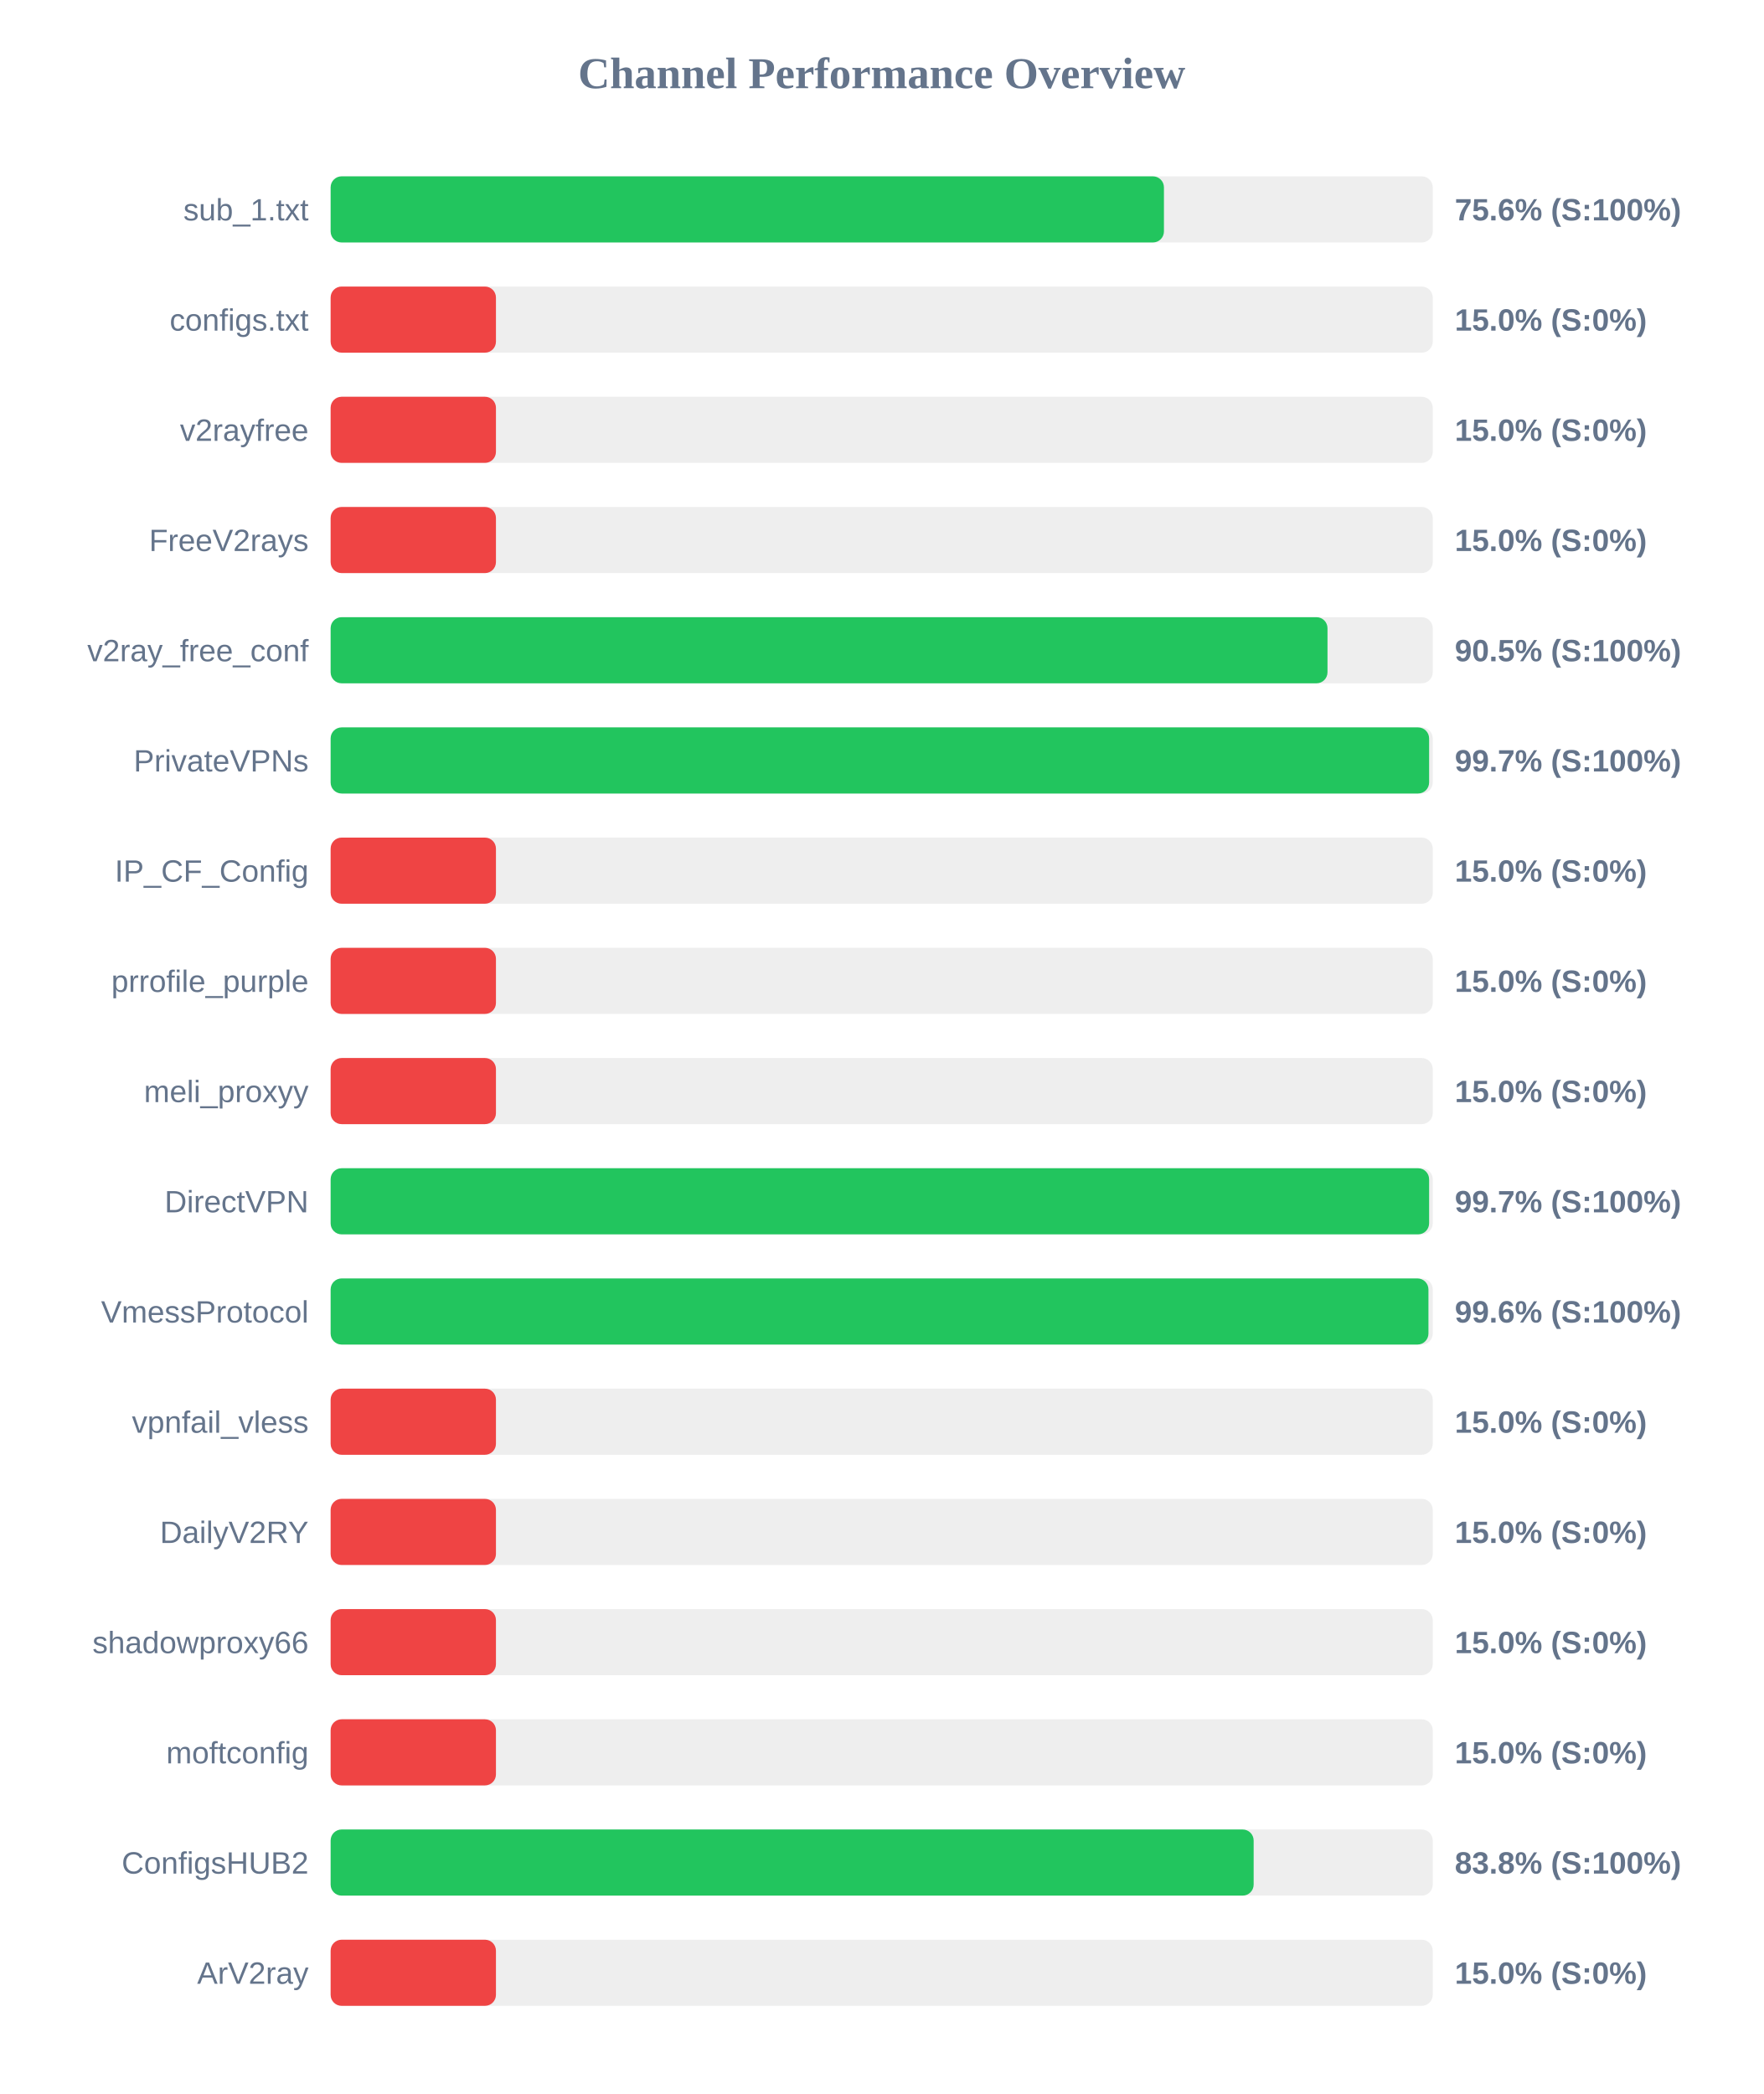
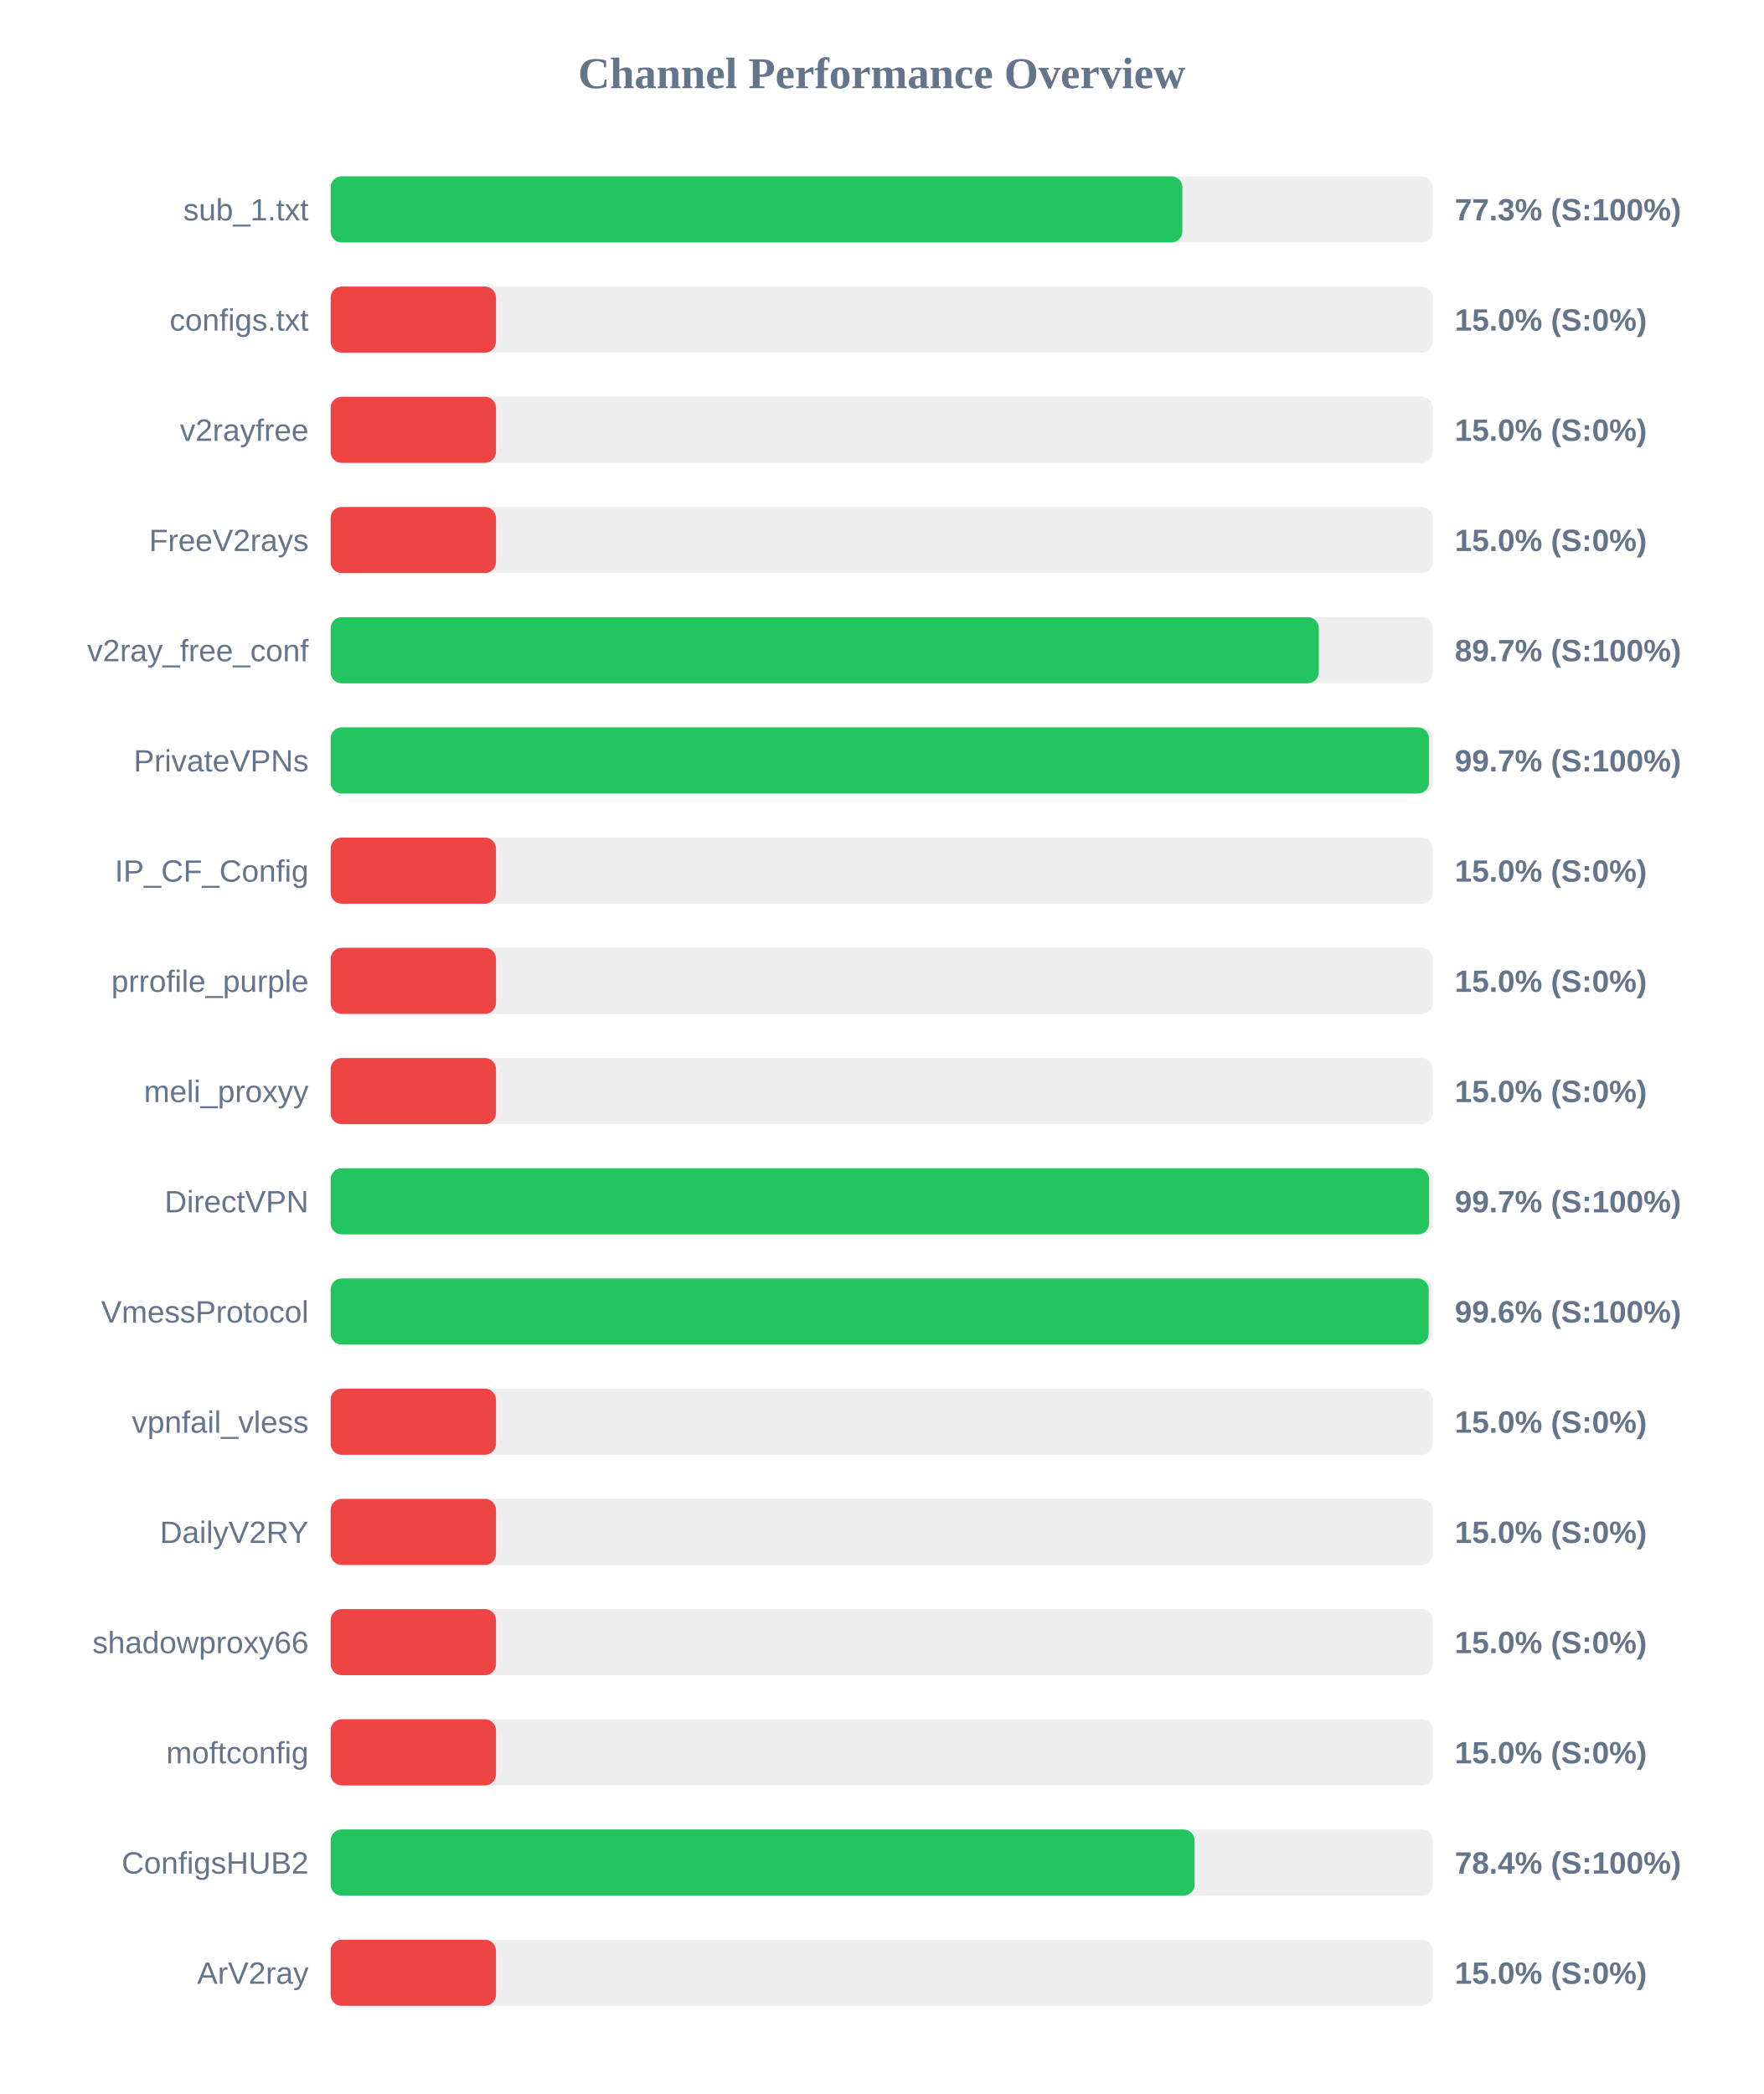
<svg xmlns="http://www.w3.org/2000/svg" width="800" height="950" version="1.1">
  <style>
        .row { font: 14px Arial; fill: #64748b; }
        .score { font: bold 14px Arial; fill: #64748b; }
    </style>
  <text x="400" y="40" text-anchor="middle" font-size="20px" font-weight="bold" fill="#64748b">Channel Performance Overview</text>
  <rect x="150" y="80" width="500" height="30" fill="#eee" rx="5" />
-   <rect x="150" y="80" width="378.05" height="30" fill="#22c55e" rx="5" />
+   <rect x="150" y="80" width="386.4" height="30" fill="#22c55e" rx="5" />
  <text x="140" y="100" text-anchor="end" class="row">sub_1.txt</text>
-   <text x="660" y="100" text-anchor="start" class="score">75.6% (S:100%)</text>
+   <text x="660" y="100" text-anchor="start" class="score">77.3% (S:100%)</text>
  <rect x="150" y="130" width="500" height="30" fill="#eee" rx="5" />
  <rect x="150" y="130" width="75.0" height="30" fill="#ef4444" rx="5" />
  <text x="140" y="150" text-anchor="end" class="row">configs.txt</text>
  <text x="660" y="150" text-anchor="start" class="score">15.0% (S:0%)</text>
  <rect x="150" y="180" width="500" height="30" fill="#eee" rx="5" />
  <rect x="150" y="180" width="75.0" height="30" fill="#ef4444" rx="5" />
  <text x="140" y="200" text-anchor="end" class="row">v2rayfree</text>
  <text x="660" y="200" text-anchor="start" class="score">15.0% (S:0%)</text>
  <rect x="150" y="230" width="500" height="30" fill="#eee" rx="5" />
  <rect x="150" y="230" width="75.0" height="30" fill="#ef4444" rx="5" />
  <text x="140" y="250" text-anchor="end" class="row">FreeV2rays</text>
  <text x="660" y="250" text-anchor="start" class="score">15.0% (S:0%)</text>
  <rect x="150" y="280" width="500" height="30" fill="#eee" rx="5" />
-   <rect x="150" y="280" width="452.25" height="30" fill="#22c55e" rx="5" />
+   <rect x="150" y="280" width="448.3" height="30" fill="#22c55e" rx="5" />
  <text x="140" y="300" text-anchor="end" class="row">v2ray_free_conf</text>
-   <text x="660" y="300" text-anchor="start" class="score">90.5% (S:100%)</text>
+   <text x="660" y="300" text-anchor="start" class="score">89.7% (S:100%)</text>
  <rect x="150" y="330" width="500" height="30" fill="#eee" rx="5" />
-   <rect x="150" y="330" width="498.35" height="30" fill="#22c55e" rx="5" />
+   <rect x="150" y="330" width="498.3" height="30" fill="#22c55e" rx="5" />
  <text x="140" y="350" text-anchor="end" class="row">PrivateVPNs</text>
  <text x="660" y="350" text-anchor="start" class="score">99.7% (S:100%)</text>
  <rect x="150" y="380" width="500" height="30" fill="#eee" rx="5" />
  <rect x="150" y="380" width="75.0" height="30" fill="#ef4444" rx="5" />
  <text x="140" y="400" text-anchor="end" class="row">IP_CF_Config</text>
  <text x="660" y="400" text-anchor="start" class="score">15.0% (S:0%)</text>
  <rect x="150" y="430" width="500" height="30" fill="#eee" rx="5" />
  <rect x="150" y="430" width="75.0" height="30" fill="#ef4444" rx="5" />
  <text x="140" y="450" text-anchor="end" class="row">prrofile_purple</text>
  <text x="660" y="450" text-anchor="start" class="score">15.0% (S:0%)</text>
  <rect x="150" y="480" width="500" height="30" fill="#eee" rx="5" />
  <rect x="150" y="480" width="75.0" height="30" fill="#ef4444" rx="5" />
  <text x="140" y="500" text-anchor="end" class="row">meli_proxyy</text>
  <text x="660" y="500" text-anchor="start" class="score">15.0% (S:0%)</text>
  <rect x="150" y="530" width="500" height="30" fill="#eee" rx="5" />
  <rect x="150" y="530" width="498.35" height="30" fill="#22c55e" rx="5" />
  <text x="140" y="550" text-anchor="end" class="row">DirectVPN</text>
  <text x="660" y="550" text-anchor="start" class="score">99.7% (S:100%)</text>
  <rect x="150" y="580" width="500" height="30" fill="#eee" rx="5" />
-   <rect x="150" y="580" width="498.05" height="30" fill="#22c55e" rx="5" />
+   <rect x="150" y="580" width="498.15" height="30" fill="#22c55e" rx="5" />
  <text x="140" y="600" text-anchor="end" class="row">VmessProtocol</text>
  <text x="660" y="600" text-anchor="start" class="score">99.6% (S:100%)</text>
  <rect x="150" y="630" width="500" height="30" fill="#eee" rx="5" />
  <rect x="150" y="630" width="75.0" height="30" fill="#ef4444" rx="5" />
  <text x="140" y="650" text-anchor="end" class="row">vpnfail_vless</text>
  <text x="660" y="650" text-anchor="start" class="score">15.0% (S:0%)</text>
  <rect x="150" y="680" width="500" height="30" fill="#eee" rx="5" />
  <rect x="150" y="680" width="75.0" height="30" fill="#ef4444" rx="5" />
  <text x="140" y="700" text-anchor="end" class="row">DailyV2RY</text>
  <text x="660" y="700" text-anchor="start" class="score">15.0% (S:0%)</text>
  <rect x="150" y="730" width="500" height="30" fill="#eee" rx="5" />
  <rect x="150" y="730" width="75.0" height="30" fill="#ef4444" rx="5" />
  <text x="140" y="750" text-anchor="end" class="row">shadowproxy66</text>
  <text x="660" y="750" text-anchor="start" class="score">15.0% (S:0%)</text>
  <rect x="150" y="780" width="500" height="30" fill="#eee" rx="5" />
  <rect x="150" y="780" width="75.0" height="30" fill="#ef4444" rx="5" />
  <text x="140" y="800" text-anchor="end" class="row">moftconfig</text>
  <text x="660" y="800" text-anchor="start" class="score">15.0% (S:0%)</text>
  <rect x="150" y="830" width="500" height="30" fill="#eee" rx="5" />
-   <rect x="150" y="830" width="418.75" height="30" fill="#22c55e" rx="5" />
+   <rect x="150" y="830" width="391.95" height="30" fill="#22c55e" rx="5" />
  <text x="140" y="850" text-anchor="end" class="row">ConfigsHUB2</text>
-   <text x="660" y="850" text-anchor="start" class="score">83.8% (S:100%)</text>
+   <text x="660" y="850" text-anchor="start" class="score">78.4% (S:100%)</text>
  <rect x="150" y="880" width="500" height="30" fill="#eee" rx="5" />
  <rect x="150" y="880" width="75.0" height="30" fill="#ef4444" rx="5" />
  <text x="140" y="900" text-anchor="end" class="row">ArV2ray</text>
  <text x="660" y="900" text-anchor="start" class="score">15.0% (S:0%)</text>
</svg>
